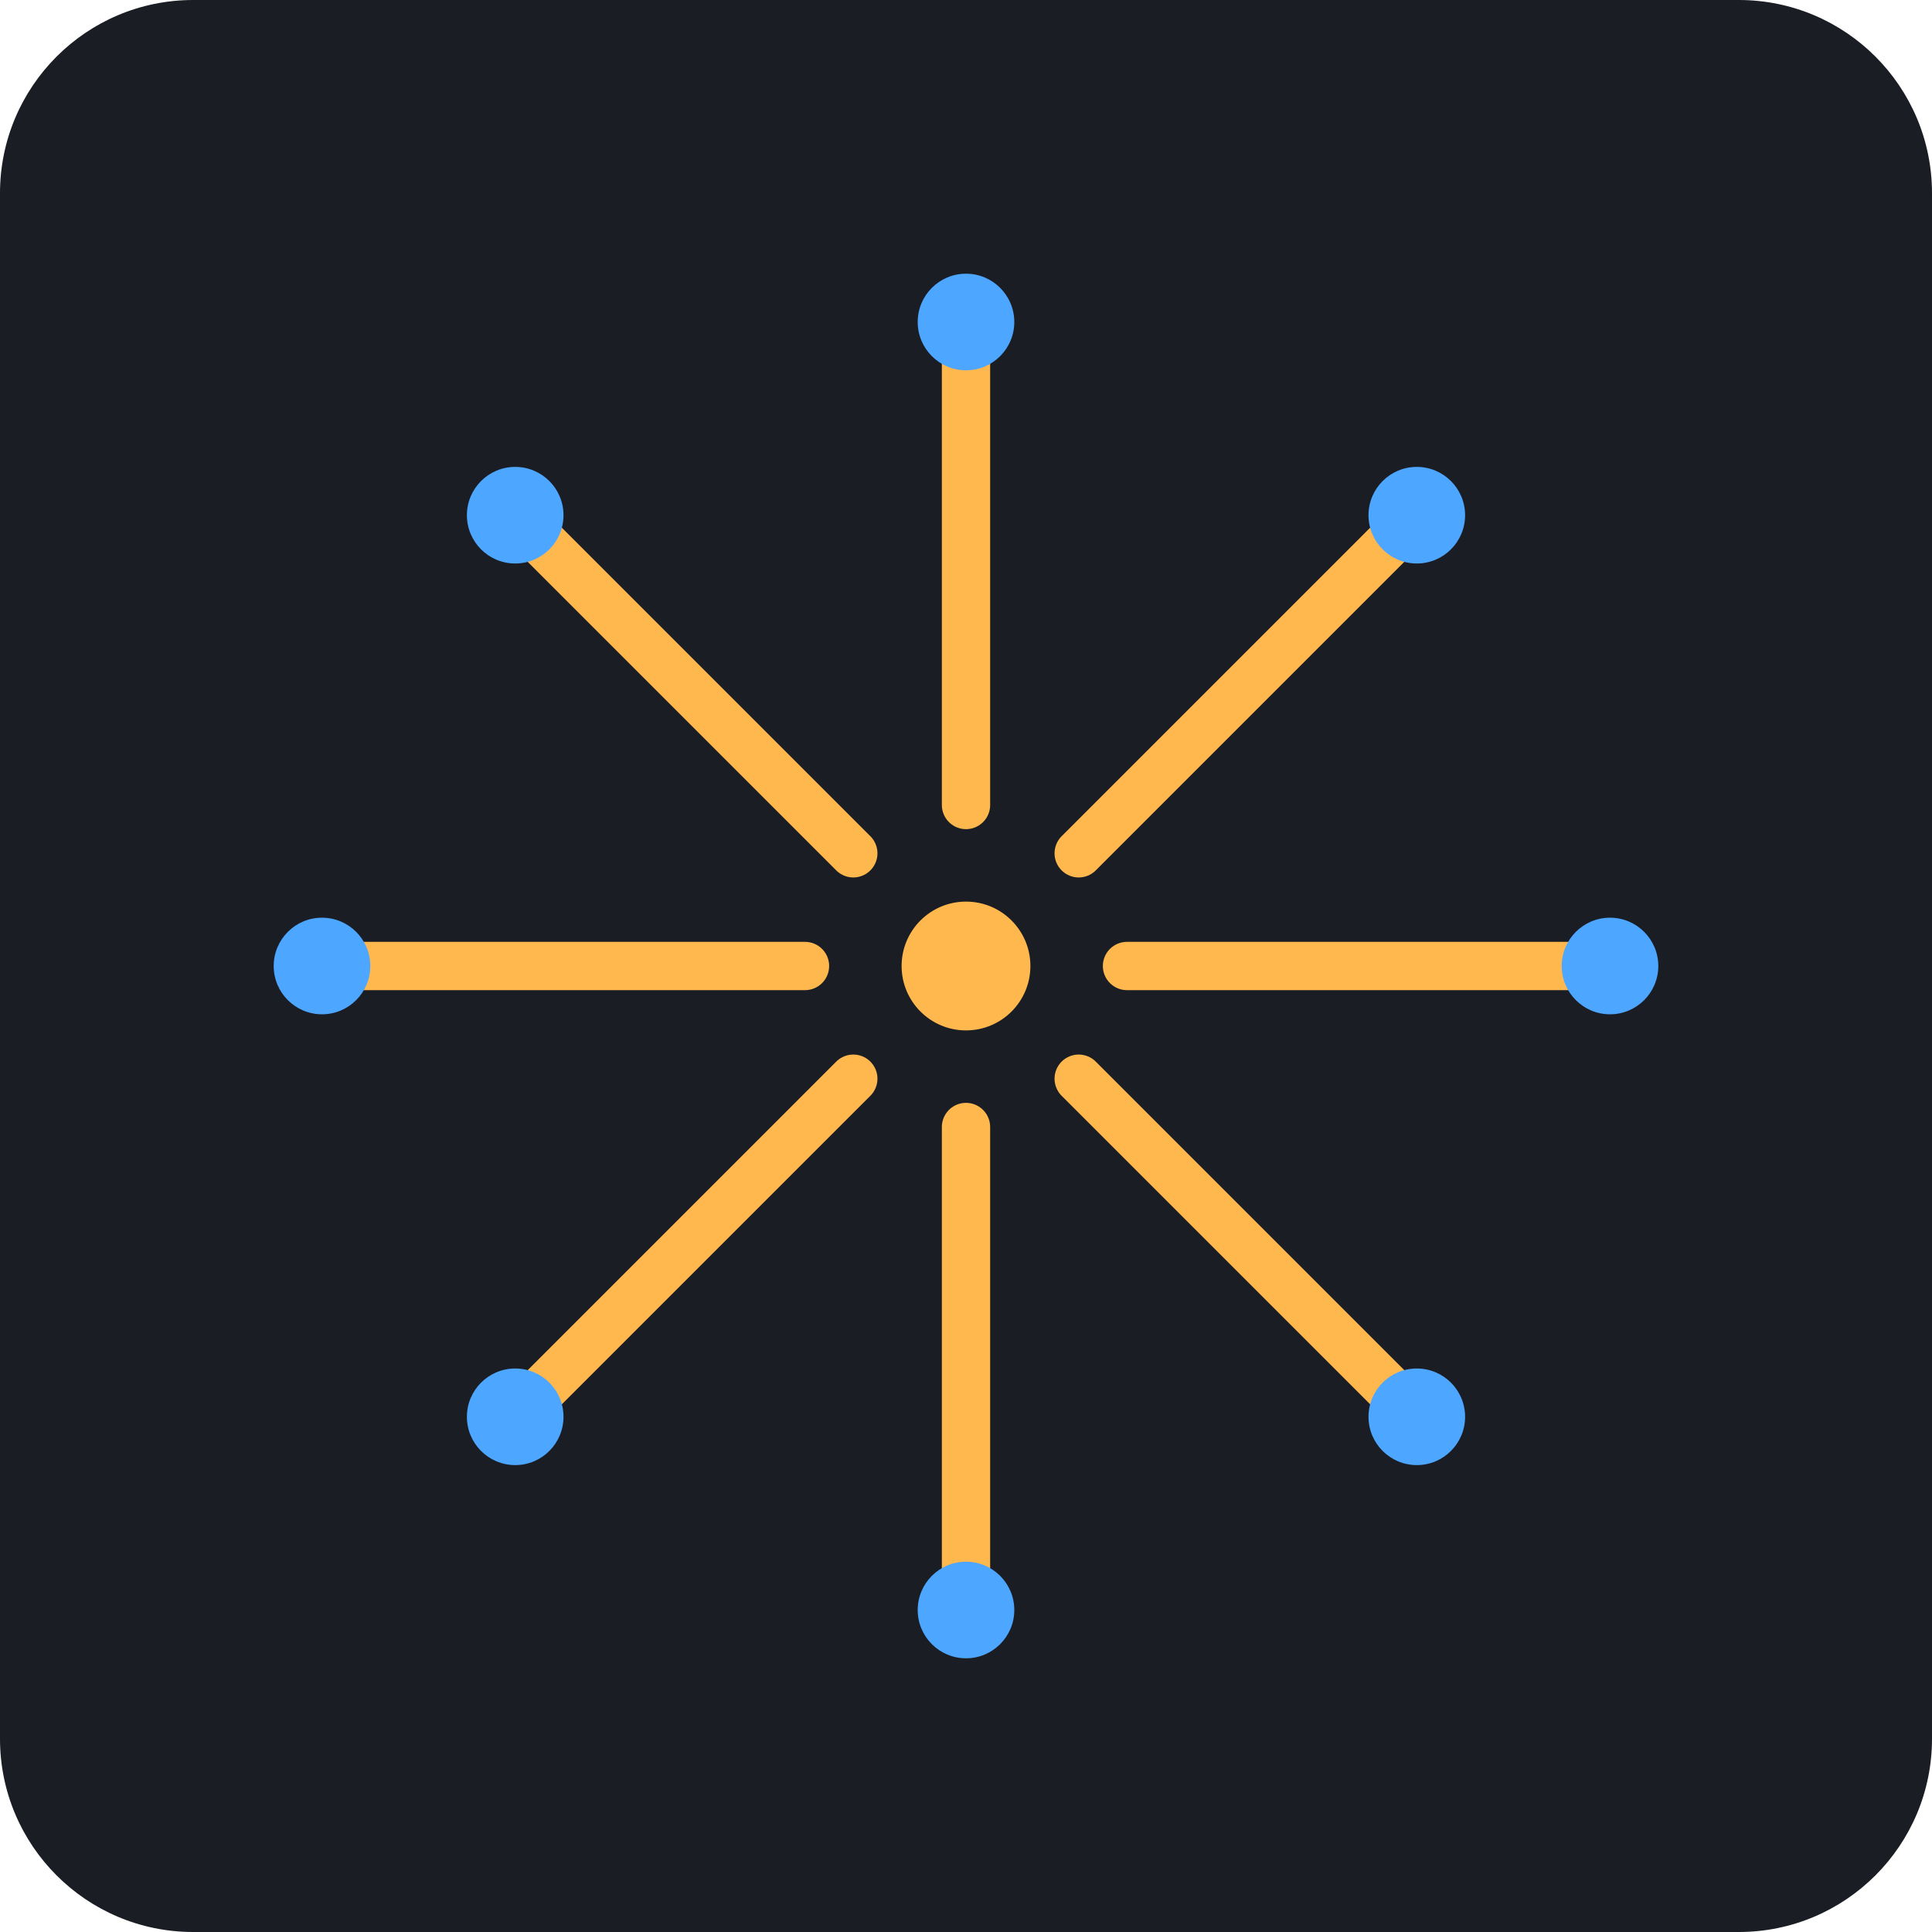
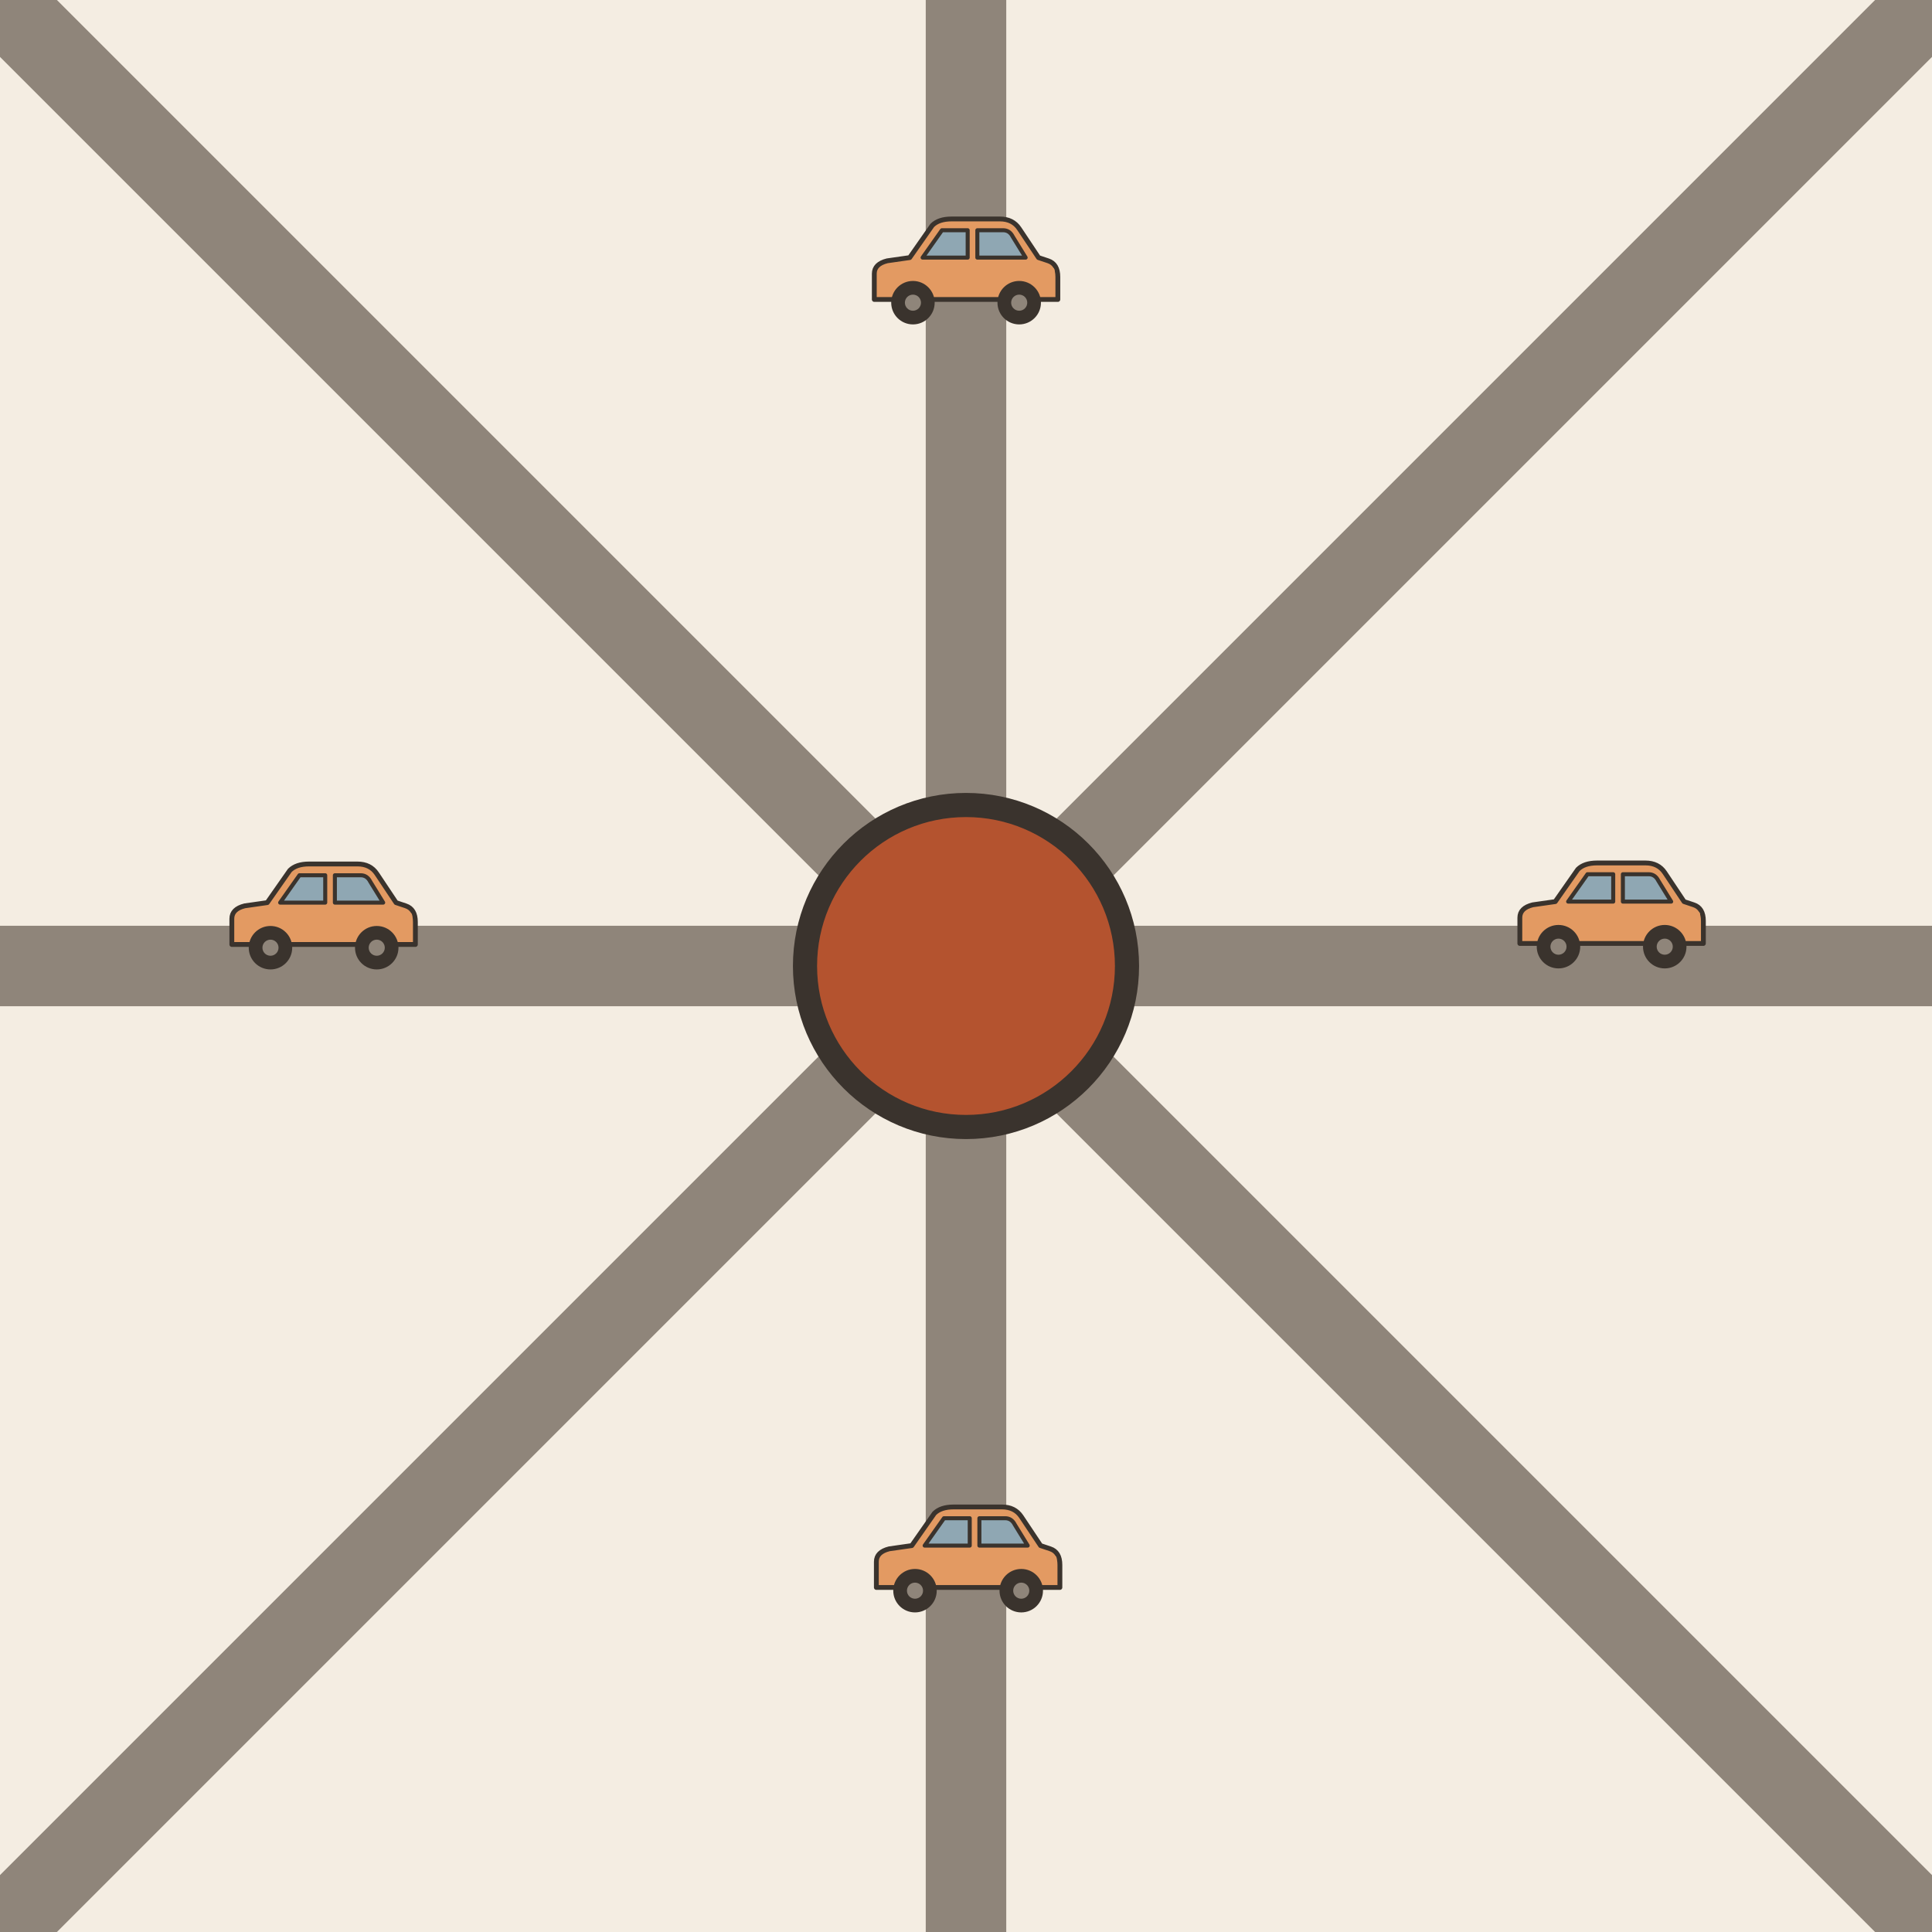
- <svg xmlns="http://www.w3.org/2000/svg" viewBox="0 0 240 240">
-   <rect width="240" height="240" rx="24" fill="#1A1D24" />
-   <g transform="translate(120, 120)">
-     <circle cx="0" cy="0" r="8" fill="#FFB84D" />
-     <g stroke="#FFB84D" stroke-width="6" stroke-linecap="round">
-       <line x1="0" y1="-20" x2="0" y2="-80" />
-       <line x1="0" y1="20" x2="0" y2="80" />
-       <line x1="-20" y1="0" x2="-80" y2="0" />
-       <line x1="20" y1="0" x2="80" y2="0" />
-       <line x1="-14" y1="-14" x2="-56" y2="-56" />
-       <line x1="14" y1="-14" x2="56" y2="-56" />
-       <line x1="-14" y1="14" x2="-56" y2="56" />
-       <line x1="14" y1="14" x2="56" y2="56" />
-     </g>
-     <circle cx="0" cy="-80" r="6" fill="#4DA6FF" />
-     <circle cx="0" cy="80" r="6" fill="#4DA6FF" />
-     <circle cx="-80" cy="0" r="6" fill="#4DA6FF" />
-     <circle cx="80" cy="0" r="6" fill="#4DA6FF" />
-     <circle cx="-56" cy="-56" r="6" fill="#4DA6FF" />
-     <circle cx="56" cy="-56" r="6" fill="#4DA6FF" />
-     <circle cx="-56" cy="56" r="6" fill="#4DA6FF" />
-     <circle cx="56" cy="56" r="6" fill="#4DA6FF" />
+ <svg xmlns="http://www.w3.org/2000/svg" viewBox="0 0 240 240" data-style="editorial">
+   <rect width="240" height="240" fill="#F4EDE2" />
+   <path d="M0 120L240 120M120 0L120 240M0 0L240 240M240 0L0 240" fill="none" stroke="#8F857A" stroke-width="10" stroke-linecap="round" stroke-linejoin="round" />
+   <circle cx="120" cy="120" r="20" fill="#B4532F" stroke="#3A332D" stroke-width="3" stroke-linecap="round" stroke-linejoin="round" />
+   <g transform="translate(200 120) scale(0.2 0.2)">
+     <path d="M-56 -14L-56 -30Q-56 -36 -48 -38L-34 -40L-20 -60Q-16 -64 -8 -64L22 -64Q30 -64 34 -58L46 -40L52 -38Q58 -36 58 -28L58 -14Z" fill="#E39A62" stroke="#3A332D" stroke-width="3" stroke-linecap="round" stroke-linejoin="round" />
+     <path d="M-26 -40L-14 -57L2 -57L2 -40Z" fill="#8FA7B3" stroke="#3A332D" stroke-width="2.5" stroke-linecap="round" stroke-linejoin="round" />
+     <path d="M8 -40L8 -57L24 -57Q28 -57 30 -53L38 -40Z" fill="#8FA7B3" stroke="#3A332D" stroke-width="2.5" stroke-linecap="round" stroke-linejoin="round" />
+     <circle cx="-32" cy="-12" r="12" fill="#3A332D" stroke="#3A332D" stroke-width="3" stroke-linecap="round" stroke-linejoin="round" />
+     <circle cx="-32" cy="-12" r="5" fill="#8F857A" />
+     <circle cx="34" cy="-12" r="12" fill="#3A332D" stroke="#3A332D" stroke-width="3" stroke-linecap="round" stroke-linejoin="round" />
+     <circle cx="34" cy="-12" r="5" fill="#8F857A" />
+     <rect x="48" y="-34" width="8" height="6" rx="2" fill="#E39A62" />
+   </g>
+   <g transform="translate(120.064 200) scale(0.2 0.2)">
+     <path d="M-56 -14L-56 -30Q-56 -36 -48 -38L-34 -40L-20 -60Q-16 -64 -8 -64L22 -64Q30 -64 34 -58L46 -40L52 -38Q58 -36 58 -28L58 -14Z" fill="#E39A62" stroke="#3A332D" stroke-width="3" stroke-linecap="round" stroke-linejoin="round" />
+     <path d="M-26 -40L-14 -57L2 -57L2 -40Z" fill="#8FA7B3" stroke="#3A332D" stroke-width="2.5" stroke-linecap="round" stroke-linejoin="round" />
+     <path d="M8 -40L8 -57L24 -57Q28 -57 30 -53L38 -40Z" fill="#8FA7B3" stroke="#3A332D" stroke-width="2.5" stroke-linecap="round" stroke-linejoin="round" />
+     <circle cx="-32" cy="-12" r="12" fill="#3A332D" stroke="#3A332D" stroke-width="3" stroke-linecap="round" stroke-linejoin="round" />
+     <circle cx="-32" cy="-12" r="5" fill="#8F857A" />
+     <circle cx="34" cy="-12" r="12" fill="#3A332D" stroke="#3A332D" stroke-width="3" stroke-linecap="round" stroke-linejoin="round" />
+     <circle cx="34" cy="-12" r="5" fill="#8F857A" />
+     <rect x="48" y="-34" width="8" height="6" rx="2" fill="#E39A62" />
+   </g>
+   <g transform="translate(40.0001 120.127) scale(0.2 0.2)">
+     <path d="M-56 -14L-56 -30Q-56 -36 -48 -38L-34 -40L-20 -60Q-16 -64 -8 -64L22 -64Q30 -64 34 -58L46 -40L52 -38Q58 -36 58 -28L58 -14Z" fill="#E39A62" stroke="#3A332D" stroke-width="3" stroke-linecap="round" stroke-linejoin="round" />
+     <path d="M-26 -40L-14 -57L2 -57L2 -40Z" fill="#8FA7B3" stroke="#3A332D" stroke-width="2.5" stroke-linecap="round" stroke-linejoin="round" />
+     <path d="M8 -40L8 -57L24 -57Q28 -57 30 -53L38 -40Z" fill="#8FA7B3" stroke="#3A332D" stroke-width="2.5" stroke-linecap="round" stroke-linejoin="round" />
+     <circle cx="-32" cy="-12" r="12" fill="#3A332D" stroke="#3A332D" stroke-width="3" stroke-linecap="round" stroke-linejoin="round" />
+     <circle cx="-32" cy="-12" r="5" fill="#8F857A" />
+     <circle cx="34" cy="-12" r="12" fill="#3A332D" stroke="#3A332D" stroke-width="3" stroke-linecap="round" stroke-linejoin="round" />
+     <circle cx="34" cy="-12" r="5" fill="#8F857A" />
+     <rect x="48" y="-34" width="8" height="6" rx="2" fill="#E39A62" />
+   </g>
+   <g transform="translate(119.809 40.0002) scale(0.2 0.2)">
+     <path d="M-56 -14L-56 -30Q-56 -36 -48 -38L-34 -40L-20 -60Q-16 -64 -8 -64L22 -64Q30 -64 34 -58L46 -40L52 -38Q58 -36 58 -28L58 -14Z" fill="#E39A62" stroke="#3A332D" stroke-width="3" stroke-linecap="round" stroke-linejoin="round" />
+     <path d="M-26 -40L-14 -57L2 -57L2 -40Z" fill="#8FA7B3" stroke="#3A332D" stroke-width="2.5" stroke-linecap="round" stroke-linejoin="round" />
+     <path d="M8 -40L8 -57L24 -57Q28 -57 30 -53L38 -40Z" fill="#8FA7B3" stroke="#3A332D" stroke-width="2.5" stroke-linecap="round" stroke-linejoin="round" />
+     <circle cx="-32" cy="-12" r="12" fill="#3A332D" stroke="#3A332D" stroke-width="3" stroke-linecap="round" stroke-linejoin="round" />
+     <circle cx="-32" cy="-12" r="5" fill="#8F857A" />
+     <circle cx="34" cy="-12" r="12" fill="#3A332D" stroke="#3A332D" stroke-width="3" stroke-linecap="round" stroke-linejoin="round" />
+     <circle cx="34" cy="-12" r="5" fill="#8F857A" />
+     <rect x="48" y="-34" width="8" height="6" rx="2" fill="#E39A62" />
  </g>
</svg>
